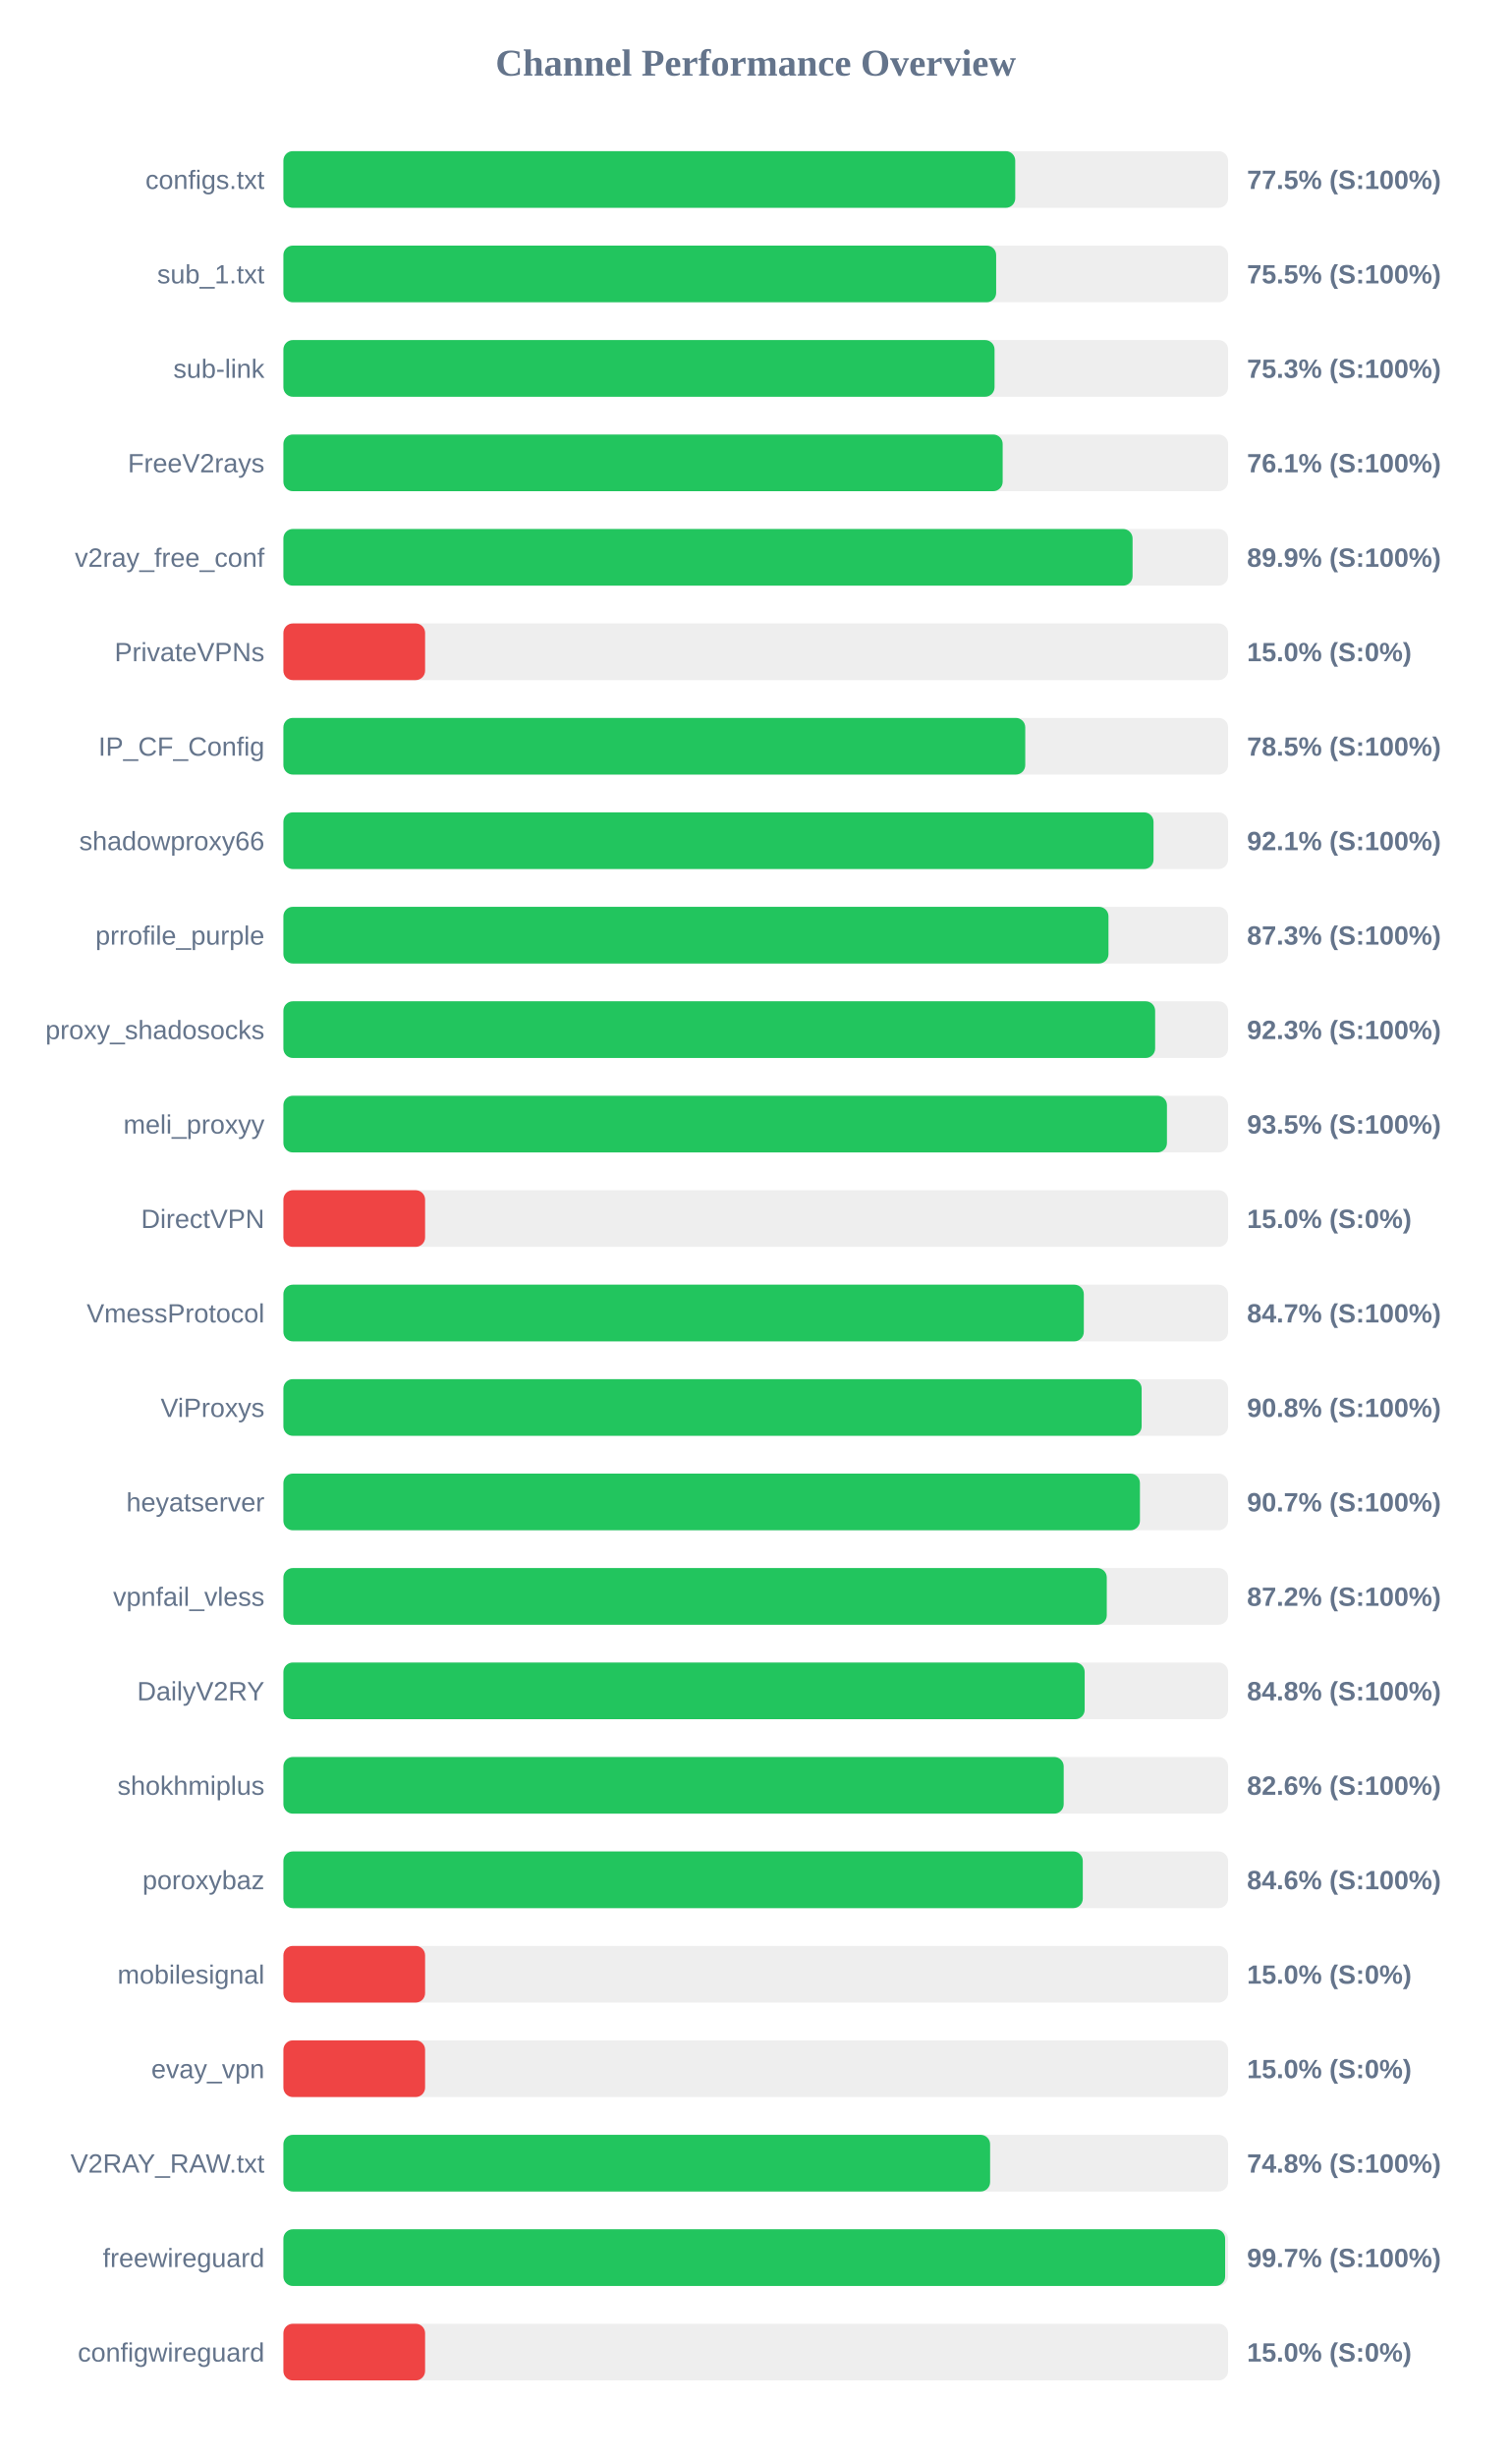
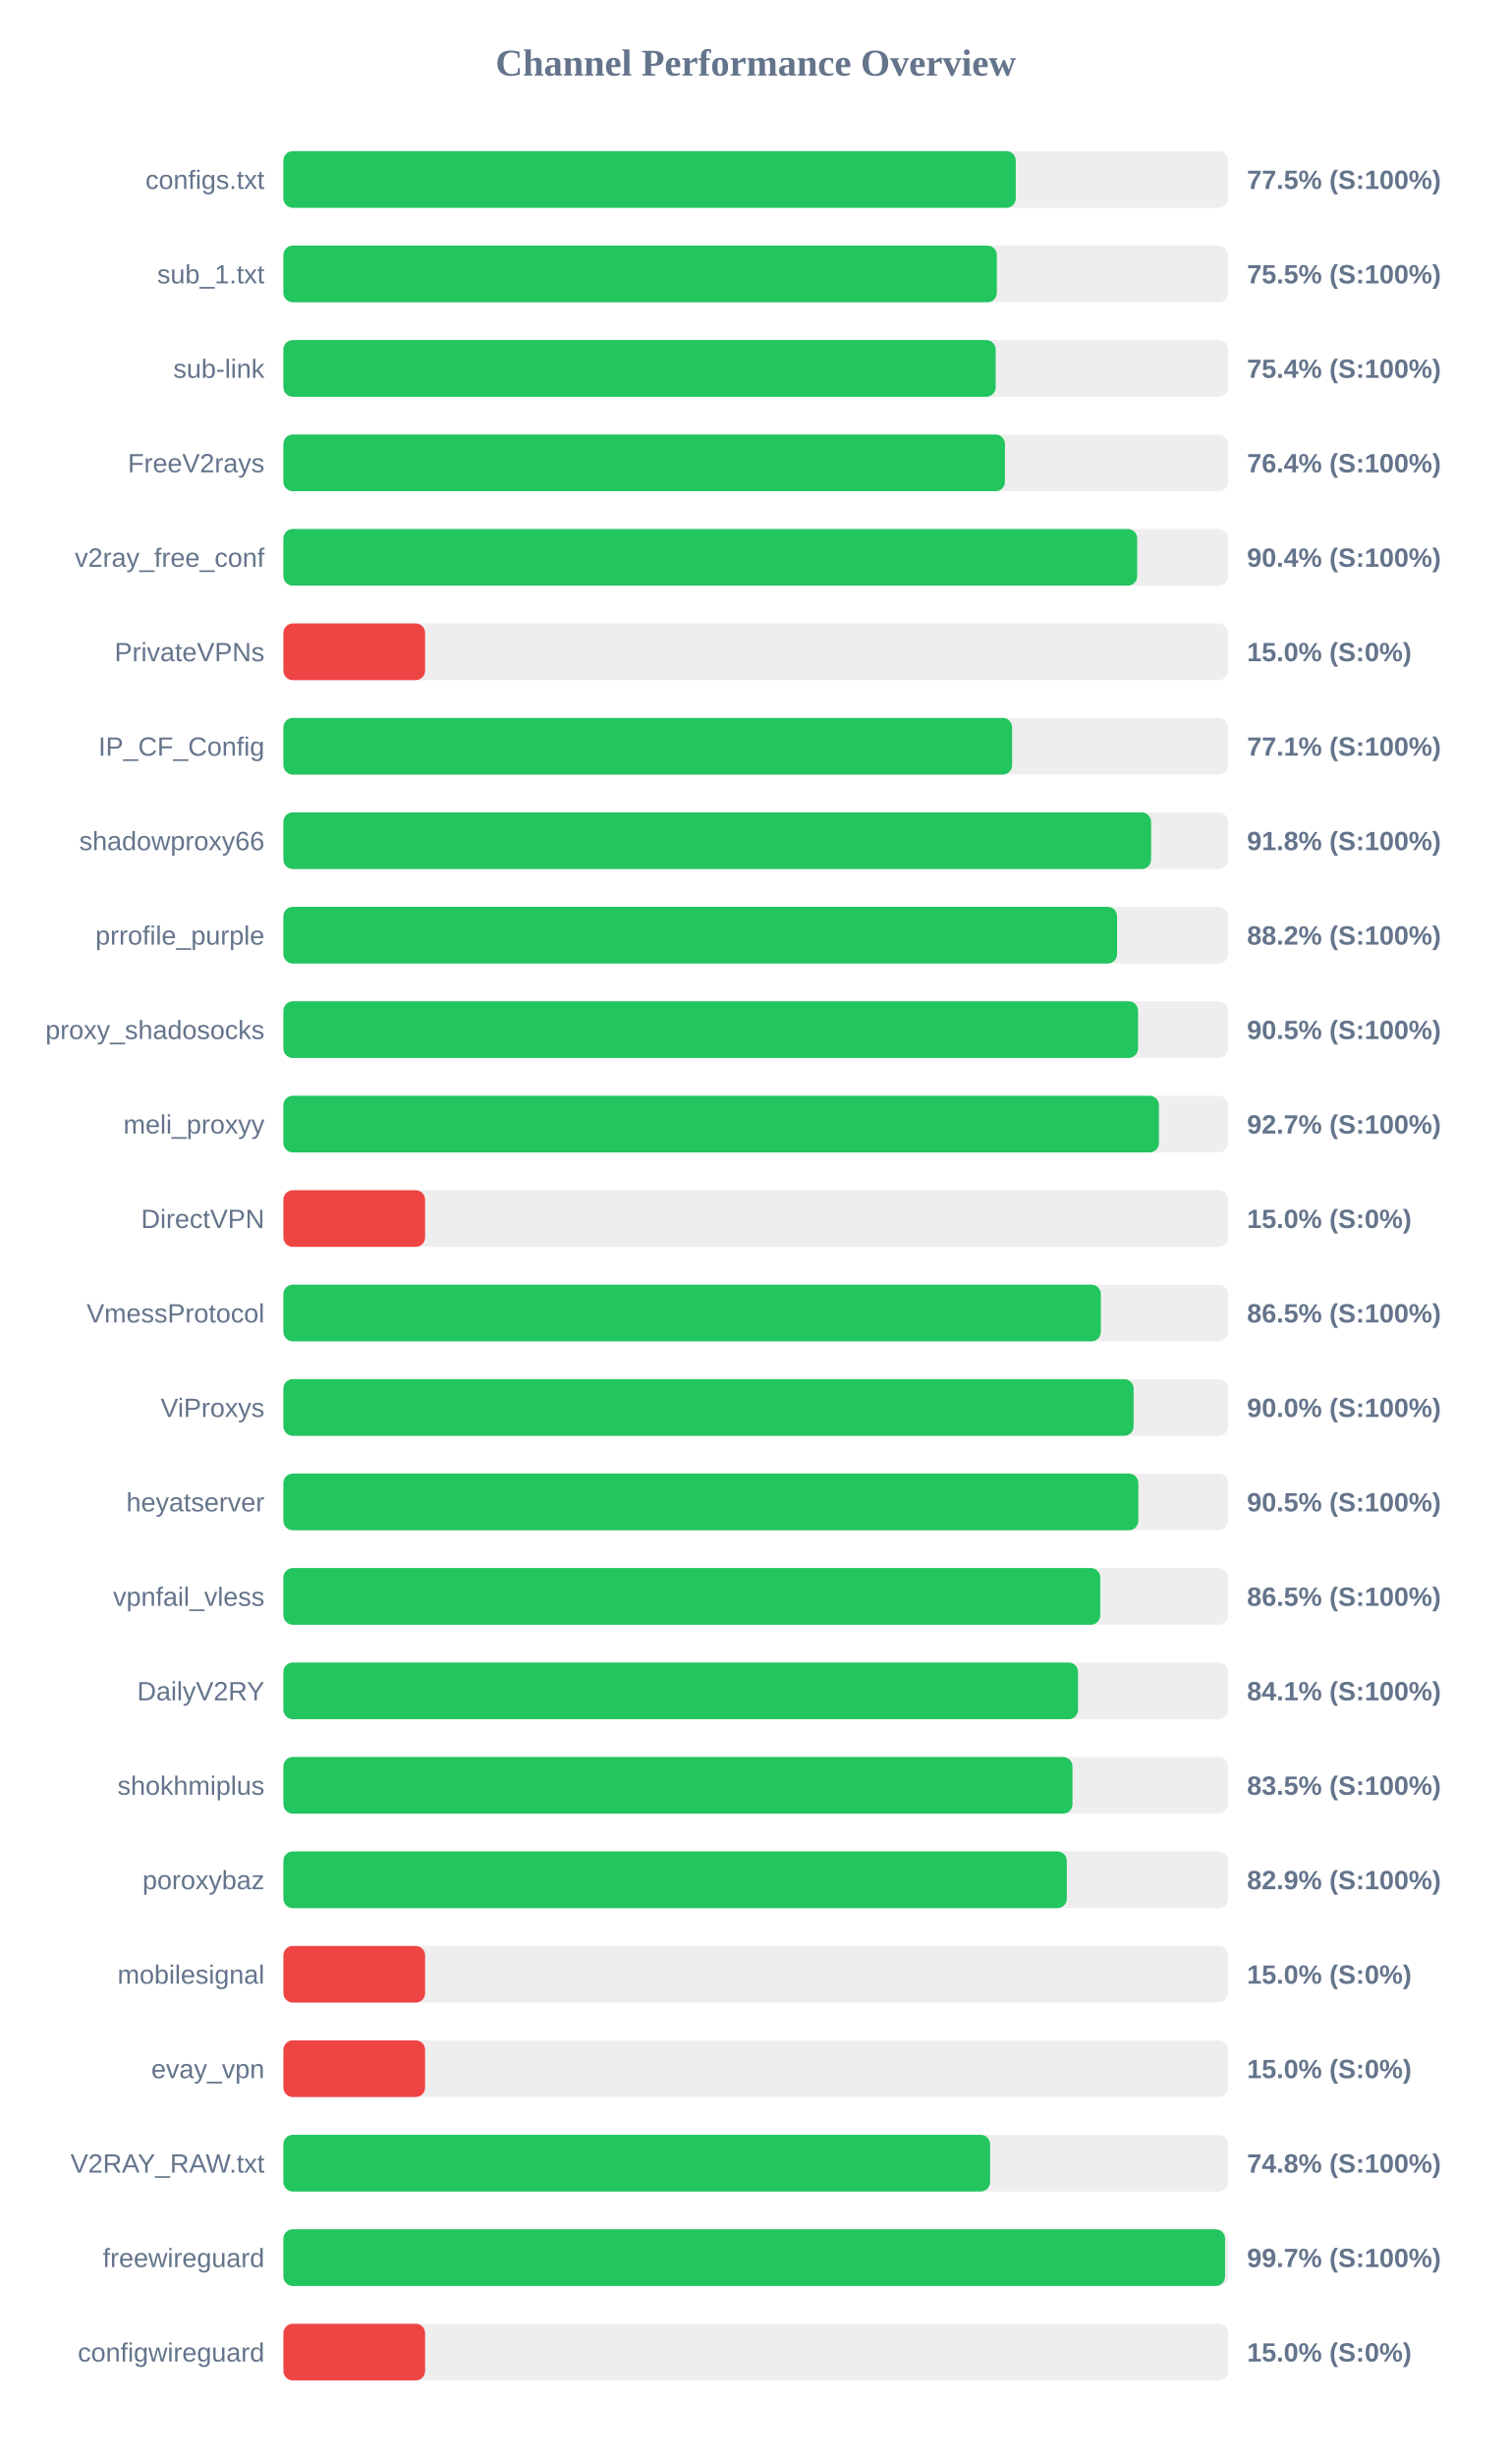
<svg xmlns="http://www.w3.org/2000/svg" width="800" height="1300" version="1.1">
  <style>
        .row { font: 14px Arial; fill: #64748b; }
        .score { font: bold 14px Arial; fill: #64748b; }
    </style>
  <text x="400" y="40" text-anchor="middle" font-size="20px" font-weight="bold" fill="#64748b">Channel Performance Overview</text>
  <rect x="150" y="80" width="500" height="30" fill="#eee" rx="5" />
-   <rect x="150" y="80" width="387.35" height="30" fill="#22c55e" rx="5" />
+   <rect x="150" y="80" width="387.65" height="30" fill="#22c55e" rx="5" />
  <text x="140" y="100" text-anchor="end" class="row">configs.txt</text>
  <text x="660" y="100" text-anchor="start" class="score">77.5% (S:100%)</text>
  <rect x="150" y="130" width="500" height="30" fill="#eee" rx="5" />
-   <rect x="150" y="130" width="377.25" height="30" fill="#22c55e" rx="5" />
+   <rect x="150" y="130" width="377.6" height="30" fill="#22c55e" rx="5" />
  <text x="140" y="150" text-anchor="end" class="row">sub_1.txt</text>
  <text x="660" y="150" text-anchor="start" class="score">75.5% (S:100%)</text>
  <rect x="150" y="180" width="500" height="30" fill="#eee" rx="5" />
-   <rect x="150" y="180" width="376.4" height="30" fill="#22c55e" rx="5" />
+   <rect x="150" y="180" width="377.0" height="30" fill="#22c55e" rx="5" />
  <text x="140" y="200" text-anchor="end" class="row">sub-link</text>
-   <text x="660" y="200" text-anchor="start" class="score">75.3% (S:100%)</text>
+   <text x="660" y="200" text-anchor="start" class="score">75.4% (S:100%)</text>
  <rect x="150" y="230" width="500" height="30" fill="#eee" rx="5" />
-   <rect x="150" y="230" width="380.7" height="30" fill="#22c55e" rx="5" />
+   <rect x="150" y="230" width="381.9" height="30" fill="#22c55e" rx="5" />
  <text x="140" y="250" text-anchor="end" class="row">FreeV2rays</text>
-   <text x="660" y="250" text-anchor="start" class="score">76.1% (S:100%)</text>
+   <text x="660" y="250" text-anchor="start" class="score">76.4% (S:100%)</text>
  <rect x="150" y="280" width="500" height="30" fill="#eee" rx="5" />
-   <rect x="150" y="280" width="449.45" height="30" fill="#22c55e" rx="5" />
+   <rect x="150" y="280" width="451.9" height="30" fill="#22c55e" rx="5" />
  <text x="140" y="300" text-anchor="end" class="row">v2ray_free_conf</text>
-   <text x="660" y="300" text-anchor="start" class="score">89.9% (S:100%)</text>
+   <text x="660" y="300" text-anchor="start" class="score">90.4% (S:100%)</text>
  <rect x="150" y="330" width="500" height="30" fill="#eee" rx="5" />
  <rect x="150" y="330" width="75.0" height="30" fill="#ef4444" rx="5" />
  <text x="140" y="350" text-anchor="end" class="row">PrivateVPNs</text>
  <text x="660" y="350" text-anchor="start" class="score">15.0% (S:0%)</text>
  <rect x="150" y="380" width="500" height="30" fill="#eee" rx="5" />
-   <rect x="150" y="380" width="392.65" height="30" fill="#22c55e" rx="5" />
+   <rect x="150" y="380" width="385.7" height="30" fill="#22c55e" rx="5" />
  <text x="140" y="400" text-anchor="end" class="row">IP_CF_Config</text>
-   <text x="660" y="400" text-anchor="start" class="score">78.5% (S:100%)</text>
+   <text x="660" y="400" text-anchor="start" class="score">77.1% (S:100%)</text>
  <rect x="150" y="430" width="500" height="30" fill="#eee" rx="5" />
-   <rect x="150" y="430" width="460.55" height="30" fill="#22c55e" rx="5" />
+   <rect x="150" y="430" width="459.25" height="30" fill="#22c55e" rx="5" />
  <text x="140" y="450" text-anchor="end" class="row">shadowproxy66</text>
-   <text x="660" y="450" text-anchor="start" class="score">92.1% (S:100%)</text>
+   <text x="660" y="450" text-anchor="start" class="score">91.8% (S:100%)</text>
  <rect x="150" y="480" width="500" height="30" fill="#eee" rx="5" />
-   <rect x="150" y="480" width="436.7" height="30" fill="#22c55e" rx="5" />
+   <rect x="150" y="480" width="441.25" height="30" fill="#22c55e" rx="5" />
  <text x="140" y="500" text-anchor="end" class="row">prrofile_purple</text>
-   <text x="660" y="500" text-anchor="start" class="score">87.3% (S:100%)</text>
+   <text x="660" y="500" text-anchor="start" class="score">88.2% (S:100%)</text>
  <rect x="150" y="530" width="500" height="30" fill="#eee" rx="5" />
-   <rect x="150" y="530" width="461.4" height="30" fill="#22c55e" rx="5" />
+   <rect x="150" y="530" width="452.35" height="30" fill="#22c55e" rx="5" />
  <text x="140" y="550" text-anchor="end" class="row">proxy_shadosocks</text>
-   <text x="660" y="550" text-anchor="start" class="score">92.3% (S:100%)</text>
+   <text x="660" y="550" text-anchor="start" class="score">90.5% (S:100%)</text>
  <rect x="150" y="580" width="500" height="30" fill="#eee" rx="5" />
-   <rect x="150" y="580" width="467.65" height="30" fill="#22c55e" rx="5" />
+   <rect x="150" y="580" width="463.4" height="30" fill="#22c55e" rx="5" />
  <text x="140" y="600" text-anchor="end" class="row">meli_proxyy</text>
-   <text x="660" y="600" text-anchor="start" class="score">93.5% (S:100%)</text>
+   <text x="660" y="600" text-anchor="start" class="score">92.7% (S:100%)</text>
  <rect x="150" y="630" width="500" height="30" fill="#eee" rx="5" />
  <rect x="150" y="630" width="75.0" height="30" fill="#ef4444" rx="5" />
  <text x="140" y="650" text-anchor="end" class="row">DirectVPN</text>
  <text x="660" y="650" text-anchor="start" class="score">15.0% (S:0%)</text>
  <rect x="150" y="680" width="500" height="30" fill="#eee" rx="5" />
-   <rect x="150" y="680" width="423.65" height="30" fill="#22c55e" rx="5" />
+   <rect x="150" y="680" width="432.65" height="30" fill="#22c55e" rx="5" />
  <text x="140" y="700" text-anchor="end" class="row">VmessProtocol</text>
-   <text x="660" y="700" text-anchor="start" class="score">84.7% (S:100%)</text>
+   <text x="660" y="700" text-anchor="start" class="score">86.5% (S:100%)</text>
  <rect x="150" y="730" width="500" height="30" fill="#eee" rx="5" />
-   <rect x="150" y="730" width="454.25" height="30" fill="#22c55e" rx="5" />
+   <rect x="150" y="730" width="450.0" height="30" fill="#22c55e" rx="5" />
  <text x="140" y="750" text-anchor="end" class="row">ViProxys</text>
-   <text x="660" y="750" text-anchor="start" class="score">90.8% (S:100%)</text>
+   <text x="660" y="750" text-anchor="start" class="score">90.0% (S:100%)</text>
  <rect x="150" y="780" width="500" height="30" fill="#eee" rx="5" />
-   <rect x="150" y="780" width="453.35" height="30" fill="#22c55e" rx="5" />
+   <rect x="150" y="780" width="452.5" height="30" fill="#22c55e" rx="5" />
  <text x="140" y="800" text-anchor="end" class="row">heyatserver</text>
-   <text x="660" y="800" text-anchor="start" class="score">90.7% (S:100%)</text>
+   <text x="660" y="800" text-anchor="start" class="score">90.5% (S:100%)</text>
  <rect x="150" y="830" width="500" height="30" fill="#eee" rx="5" />
-   <rect x="150" y="830" width="435.8" height="30" fill="#22c55e" rx="5" />
+   <rect x="150" y="830" width="432.35" height="30" fill="#22c55e" rx="5" />
  <text x="140" y="850" text-anchor="end" class="row">vpnfail_vless</text>
-   <text x="660" y="850" text-anchor="start" class="score">87.2% (S:100%)</text>
+   <text x="660" y="850" text-anchor="start" class="score">86.5% (S:100%)</text>
  <rect x="150" y="880" width="500" height="30" fill="#eee" rx="5" />
-   <rect x="150" y="880" width="424.1" height="30" fill="#22c55e" rx="5" />
+   <rect x="150" y="880" width="420.6" height="30" fill="#22c55e" rx="5" />
  <text x="140" y="900" text-anchor="end" class="row">DailyV2RY</text>
-   <text x="660" y="900" text-anchor="start" class="score">84.8% (S:100%)</text>
+   <text x="660" y="900" text-anchor="start" class="score">84.1% (S:100%)</text>
  <rect x="150" y="930" width="500" height="30" fill="#eee" rx="5" />
-   <rect x="150" y="930" width="413.0" height="30" fill="#22c55e" rx="5" />
+   <rect x="150" y="930" width="417.65" height="30" fill="#22c55e" rx="5" />
  <text x="140" y="950" text-anchor="end" class="row">shokhmiplus</text>
-   <text x="660" y="950" text-anchor="start" class="score">82.6% (S:100%)</text>
+   <text x="660" y="950" text-anchor="start" class="score">83.5% (S:100%)</text>
  <rect x="150" y="980" width="500" height="30" fill="#eee" rx="5" />
-   <rect x="150" y="980" width="423.1" height="30" fill="#22c55e" rx="5" />
+   <rect x="150" y="980" width="414.65" height="30" fill="#22c55e" rx="5" />
  <text x="140" y="1000" text-anchor="end" class="row">poroxybaz</text>
-   <text x="660" y="1000" text-anchor="start" class="score">84.6% (S:100%)</text>
+   <text x="660" y="1000" text-anchor="start" class="score">82.9% (S:100%)</text>
  <rect x="150" y="1030" width="500" height="30" fill="#eee" rx="5" />
  <rect x="150" y="1030" width="75.0" height="30" fill="#ef4444" rx="5" />
  <text x="140" y="1050" text-anchor="end" class="row">mobilesignal</text>
  <text x="660" y="1050" text-anchor="start" class="score">15.0% (S:0%)</text>
  <rect x="150" y="1080" width="500" height="30" fill="#eee" rx="5" />
  <rect x="150" y="1080" width="75.0" height="30" fill="#ef4444" rx="5" />
  <text x="140" y="1100" text-anchor="end" class="row">evay_vpn</text>
  <text x="660" y="1100" text-anchor="start" class="score">15.0% (S:0%)</text>
  <rect x="150" y="1130" width="500" height="30" fill="#eee" rx="5" />
  <rect x="150" y="1130" width="374.05" height="30" fill="#22c55e" rx="5" />
  <text x="140" y="1150" text-anchor="end" class="row">V2RAY_RAW.txt</text>
  <text x="660" y="1150" text-anchor="start" class="score">74.8% (S:100%)</text>
  <rect x="150" y="1180" width="500" height="30" fill="#eee" rx="5" />
-   <rect x="150" y="1180" width="498.45" height="30" fill="#22c55e" rx="5" />
+   <rect x="150" y="1180" width="498.4" height="30" fill="#22c55e" rx="5" />
  <text x="140" y="1200" text-anchor="end" class="row">freewireguard</text>
  <text x="660" y="1200" text-anchor="start" class="score">99.7% (S:100%)</text>
  <rect x="150" y="1230" width="500" height="30" fill="#eee" rx="5" />
  <rect x="150" y="1230" width="75.0" height="30" fill="#ef4444" rx="5" />
  <text x="140" y="1250" text-anchor="end" class="row">configwireguard</text>
  <text x="660" y="1250" text-anchor="start" class="score">15.0% (S:0%)</text>
</svg>
